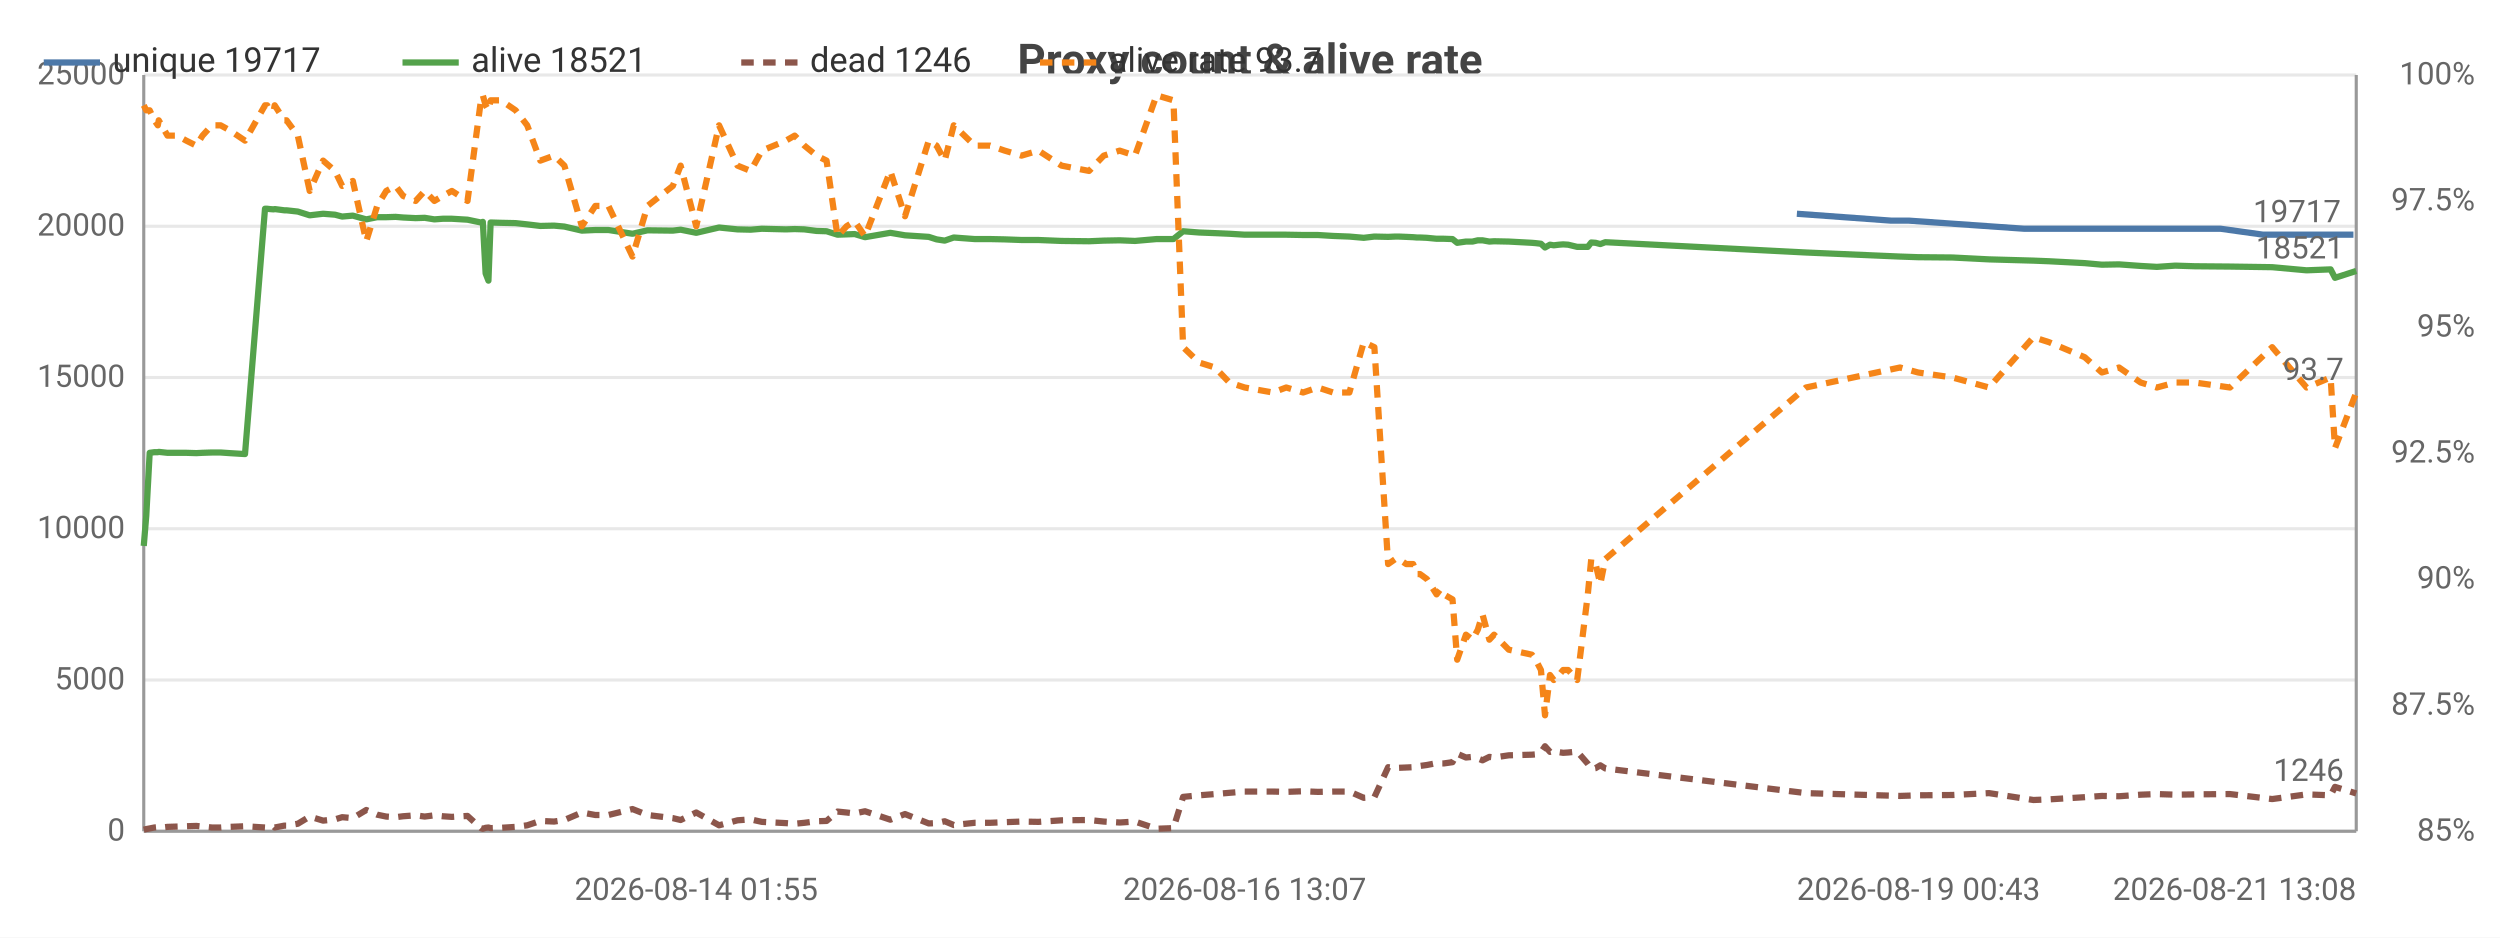
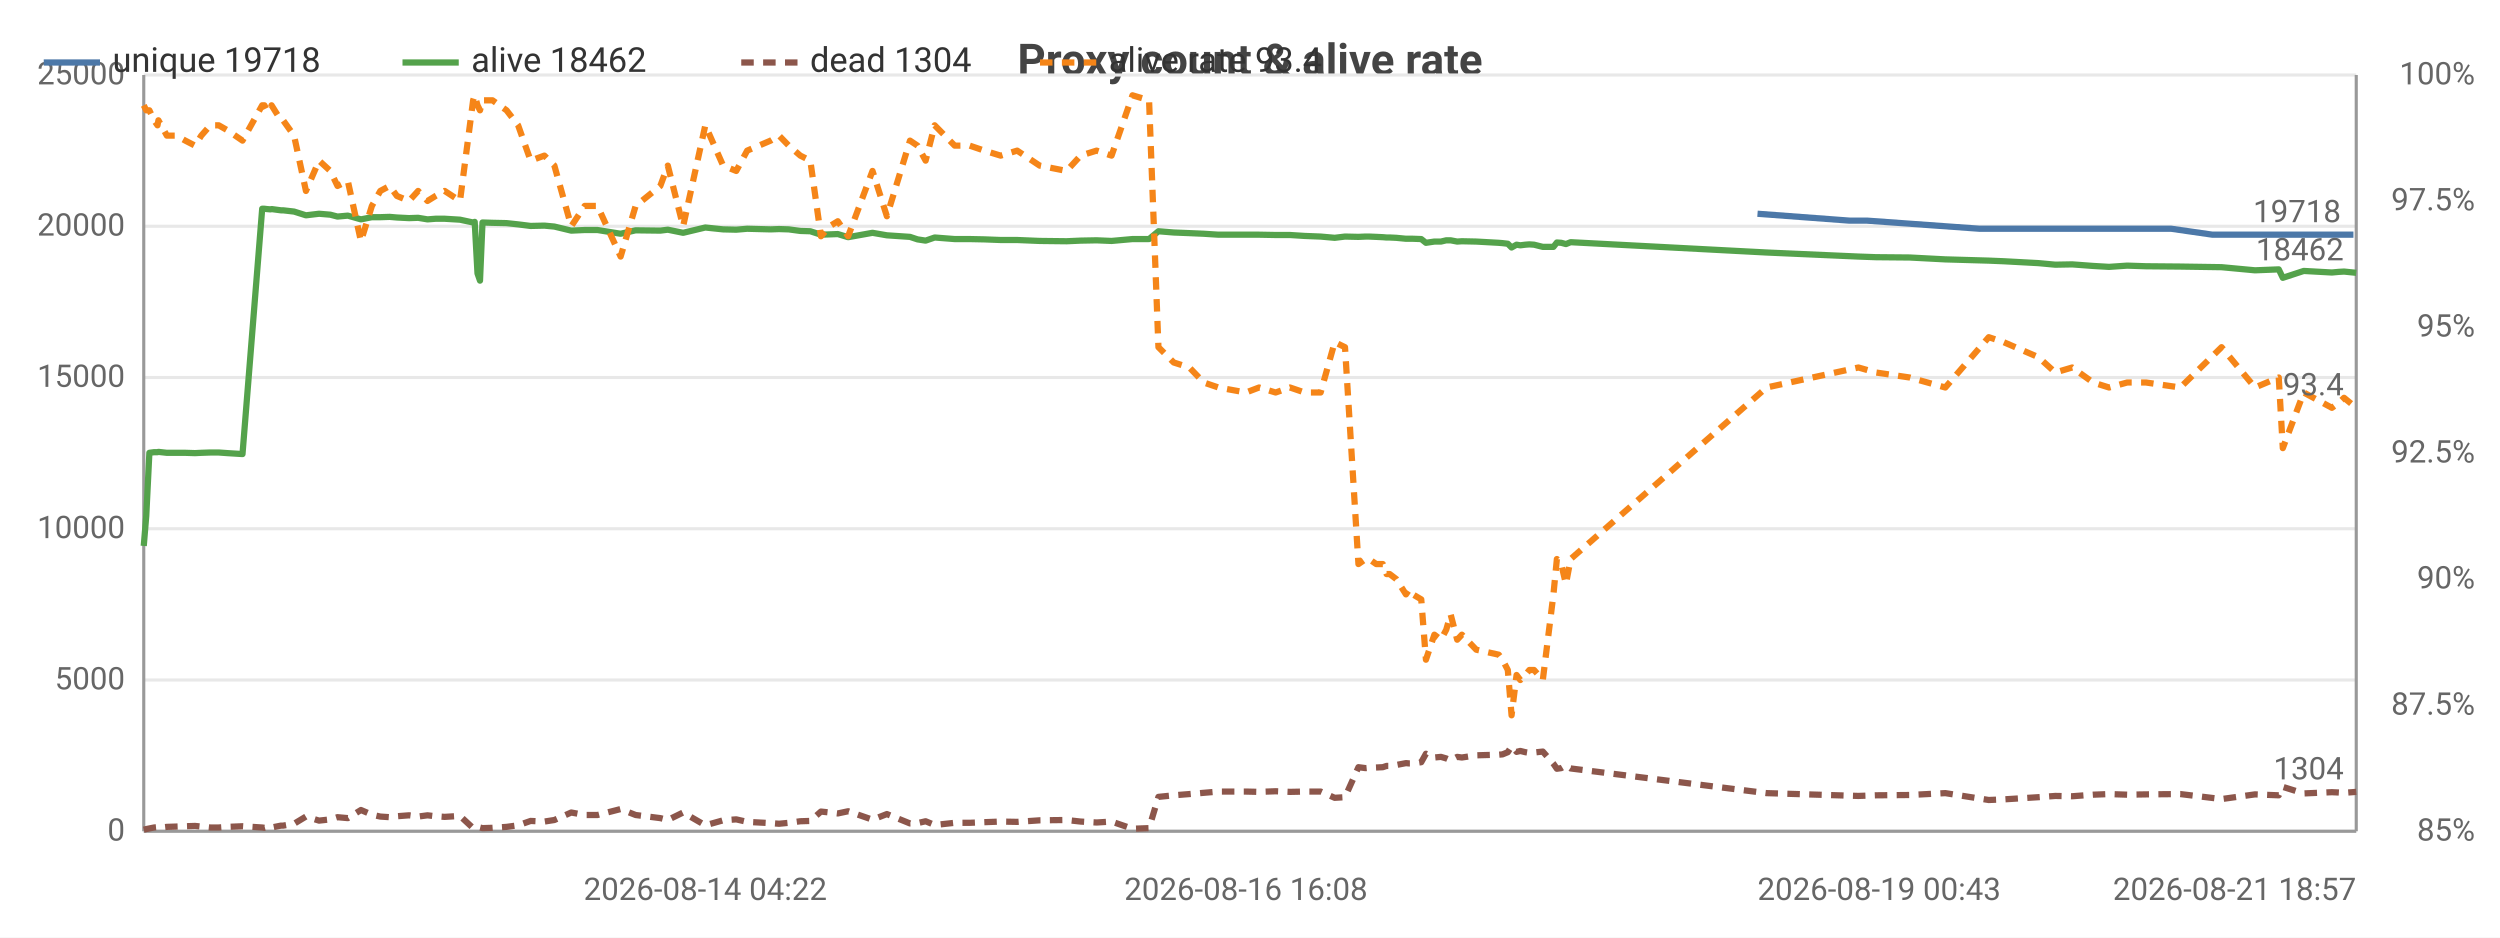
<svg xmlns="http://www.w3.org/2000/svg" width="800" height="300" viewBox="0 0 800 300">
  <rect width="800" height="300" fill="#ffffff" />
  <style>text{font-family:system-ui,-apple-system,'Segoe UI',Roboto,sans-serif}.g{stroke:#e8e8e8;stroke-width:1}.a{stroke:#999;stroke-width:1}.t{font-size:10px;fill:#666}.m{font-size:10px;text-anchor:middle;fill:#666}.e{font-size:10px;text-anchor:end;fill:#666}.l{font-size:11px;fill:#333}.tt{font-size:14px;font-weight:600;text-anchor:middle;fill:#444}.em{font-size:13px;text-anchor:middle;fill:#999}</style>
  <text class="tt" x="400.0" y="24">Proxy count &amp; alive rate</text>
  <line class="g" x1="46" y1="266" x2="754" y2="266" />
  <text class="e" x="40" y="269">0</text>
  <line class="g" x1="46" y1="217.6" x2="754" y2="217.6" />
  <text class="e" x="40" y="220.6">5000</text>
  <line class="g" x1="46" y1="169.2" x2="754" y2="169.2" />
  <text class="e" x="40" y="172.2">10000</text>
  <line class="g" x1="46" y1="120.8" x2="754" y2="120.8" />
  <text class="e" x="40" y="123.8">15000</text>
  <line class="g" x1="46" y1="72.4" x2="754" y2="72.4" />
  <text class="e" x="40" y="75.4">20000</text>
  <line class="g" x1="46" y1="24" x2="754" y2="24" />
  <text class="e" x="40" y="27">25000</text>
  <text class="e" x="792" y="269">85%</text>
  <text class="e" x="792" y="228.7">87.5%</text>
  <text class="e" x="792" y="188.3">90%</text>
  <text class="e" x="792" y="148">92.5%</text>
  <text class="e" x="792" y="107.7">95%</text>
  <text class="e" x="792" y="67.3">97.5%</text>
  <text class="e" x="792" y="27">100%</text>
  <line class="a" x1="754" y1="24" x2="754" y2="266" />
  <line class="a" x1="46" y1="24" x2="46" y2="266" />
  <line class="a" x1="46" y1="266" x2="754" y2="266" />
-   <polyline fill="none" stroke="#4c78a8" stroke-width="2" stroke-linejoin="round" points="575.0,68.4 605.1,70.6 610.8,70.6 647.8,73.2 652.7,73.2 664.1,73.2 669.6,73.2 675.1,73.2 682.1,73.2 687.3,73.2 693.2,73.2 699.3,73.2 710.6,73.2 724.2,75.1 737.1,75.1 745.0,75.1 746.3,75.1 753.1,75.1" />
-   <circle cx="575.0" cy="68.4" r="4" fill="transparent" />
-   <circle cx="605.1" cy="70.6" r="4" fill="transparent" />
-   <circle cx="610.8" cy="70.6" r="4" fill="transparent" />
-   <circle cx="647.8" cy="73.2" r="4" fill="transparent" />
-   <circle cx="652.7" cy="73.2" r="4" fill="transparent" />
-   <circle cx="664.1" cy="73.2" r="4" fill="transparent" />
-   <circle cx="669.6" cy="73.2" r="4" fill="transparent" />
-   <circle cx="675.1" cy="73.2" r="4" fill="transparent" />
-   <circle cx="682.1" cy="73.2" r="4" fill="transparent" />
-   <circle cx="687.3" cy="73.2" r="4" fill="transparent" />
-   <circle cx="693.2" cy="73.2" r="4" fill="transparent" />
-   <circle cx="699.3" cy="73.2" r="4" fill="transparent" />
-   <circle cx="710.6" cy="73.2" r="4" fill="transparent" />
-   <circle cx="724.2" cy="75.1" r="4" fill="transparent" />
-   <circle cx="737.1" cy="75.1" r="4" fill="transparent" />
-   <circle cx="745.0" cy="75.1" r="4" fill="transparent" />
-   <circle cx="746.3" cy="75.1" r="4" fill="transparent" />
+   <polyline fill="none" stroke="#4c78a8" stroke-width="2" stroke-linejoin="round" points="562.4,68.4 591.8,70.6 597.4,70.6 633.5,73.2 638.3,73.2 649.4,73.2 654.8,73.2 660.2,73.2 666.9,73.2 672.0,73.2 677.8,73.2 683.8,73.2 694.8,73.2 708.0,75.1 720.7,75.1 728.4,75.1 729.6,75.1 736.3,75.1 745.3,75.1 747.4,75.1 749.2,75.1 753.1,75.1" />
+   <circle cx="562.4" cy="68.4" r="4" fill="transparent" />
+   <circle cx="591.8" cy="70.6" r="4" fill="transparent" />
+   <circle cx="597.4" cy="70.6" r="4" fill="transparent" />
+   <circle cx="633.5" cy="73.2" r="4" fill="transparent" />
+   <circle cx="638.3" cy="73.2" r="4" fill="transparent" />
+   <circle cx="654.8" cy="73.2" r="4" fill="transparent" />
+   <circle cx="660.2" cy="73.2" r="4" fill="transparent" />
+   <circle cx="666.9" cy="73.2" r="4" fill="transparent" />
+   <circle cx="672.0" cy="73.2" r="4" fill="transparent" />
+   <circle cx="677.8" cy="73.2" r="4" fill="transparent" />
+   <circle cx="683.8" cy="73.2" r="4" fill="transparent" />
+   <circle cx="694.8" cy="73.2" r="4" fill="transparent" />
+   <circle cx="708.0" cy="75.1" r="4" fill="transparent" />
+   <circle cx="720.7" cy="75.1" r="4" fill="transparent" />
+   <circle cx="728.4" cy="75.1" r="4" fill="transparent" />
+   <circle cx="736.3" cy="75.1" r="4" fill="transparent" />
+   <circle cx="745.3" cy="75.1" r="4" fill="transparent" />
+   <circle cx="747.4" cy="75.1" r="4" fill="transparent" />
+   <circle cx="749.2" cy="75.1" r="4" fill="transparent" />
  <circle cx="753.1" cy="75.1" r="4" fill="transparent" />
-   <text class="t" x="749.1" y="71.1" text-anchor="end" fill="#4c78a8">19717</text>
-   <polyline fill="none" stroke="#54a24b" stroke-width="2" stroke-linejoin="round" points="46,174.7 46.8,165.1 47.9,144.9 49.4,144.7 50.5,144.7 50.8,144.6 53.6,144.9 56.7,144.9 59.6,144.9 62.8,145.0 64.8,144.9 67.8,144.8 70.6,144.8 73.5,145.0 78.4,145.3 84.8,66.8 85.5,66.8 86.3,66.9 87.6,67.0 87.9,66.9 91.0,67.3 91.7,67.3 95.3,67.7 99.1,68.9 103.4,68.4 107.2,68.7 109.5,69.3 112.9,69.0 117.2,70.2 120.7,69.5 123.6,69.5 126.6,69.4 129.0,69.6 133.0,69.8 135.9,69.7 139.0,70.2 141.7,70.0 144.6,70.0 149.6,70.3 153.9,71.2 154.5,71.0 155.4,87.5 156.3,89.8 157.0,71.2 160.3,71.3 165.0,71.4 168.7,71.8 172.9,72.3 177.3,72.2 180.6,72.5 186.2,73.8 190.5,73.6 194.7,73.6 202.4,74.8 207.2,73.7 215.3,73.8 217.8,73.5 222.8,74.5 230.1,72.8 236.0,73.4 240.2,73.5 243.8,73.2 251.5,73.4 254.3,73.3 257.4,73.4 261.3,73.9 264.5,74.0 268.0,75.1 270.9,75.0 273.5,74.9 276.8,75.9 284.9,74.5 289.6,75.3 297.2,75.8 299.7,76.6 302.3,77.0 305.2,76.0 311.9,76.5 316.8,76.5 321.5,76.6 326.9,76.8 332.3,76.8 339.7,77.1 348.5,77.2 353.2,77.0 358.3,76.9 363.2,77.1 370.1,76.5 375.5,76.5 378.6,74.0 383.7,74.4 388.8,74.6 393.4,74.8 398.3,75.1 407.3,75.1 411.6,75.1 417.0,75.2 421.7,75.2 426.6,75.5 431.8,75.7 436.4,76.1 439.8,75.7 444.2,75.8 446.5,75.7 447.6,75.7 450.0,75.8 452.2,75.9 453.4,76.0 454.4,76.0 456.6,76.1 459.7,76.4 460.9,76.4 462.0,76.4 464.8,76.5 466.3,77.7 469.1,77.3 471.2,77.3 472.9,76.9 474.4,76.9 476.6,77.3 478.1,77.2 482.8,77.3 490.2,77.7 491.4,77.8 493.1,78.0 494.4,79.2 496.0,78.3 497.2,78.5 498.9,78.3 500.2,78.2 501.8,78.3 504.7,79.0 508.1,79.0 509.2,77.6 510.6,77.7 512.1,78.1 513.7,77.5 577.9,80.8 608.0,82.1 613.8,82.3 624.8,82.4 636.5,83.0 650.7,83.4 655.7,83.6 667.1,84.2 672.6,84.7 678.1,84.6 685.0,85.1 690.2,85.4 696.1,85.0 702.3,85.2 713.6,85.3 727.1,85.5 738.1,86.5 745.8,86.2 747.2,88.9 754,86.7" />
+   <text class="t" x="749.1" y="71.1" text-anchor="end" fill="#4c78a8">19718</text>
+   <polyline fill="none" stroke="#54a24b" stroke-width="2" stroke-linejoin="round" points="46,174.7 46.8,165.1 47.8,144.9 49.3,144.7 50.4,144.7 50.7,144.6 53.4,144.9 56.4,144.9 59.3,144.9 62.4,145.0 64.4,144.9 67.3,144.8 70.0,144.8 72.8,145.0 77.6,145.3 83.9,66.8 84.6,66.8 85.4,66.9 86.6,67.0 86.9,66.9 89.9,67.3 90.6,67.3 94.1,67.7 97.9,68.9 102.1,68.4 105.7,68.7 108.0,69.3 111.3,69.0 115.5,70.2 119.0,69.5 121.7,69.5 124.7,69.4 127.0,69.6 130.9,69.8 133.8,69.7 136.8,70.2 139.4,70.0 142.3,70.0 147.2,70.3 151.4,71.2 151.9,71.0 152.8,87.5 153.6,89.8 154.4,71.2 157.6,71.3 162.1,71.4 165.8,71.8 169.8,72.3 174.2,72.2 177.4,72.5 182.8,73.8 187.1,73.6 191.2,73.6 198.6,74.8 203.4,73.7 211.3,73.8 213.7,73.5 218.6,74.5 225.7,72.8 231.4,73.4 235.6,73.5 239.1,73.2 246.6,73.4 249.3,73.3 252.4,73.4 256.1,73.9 259.3,74.0 262.7,75.1 265.5,75.0 268.1,74.9 271.4,75.9 279.2,74.5 283.8,75.3 291.2,75.8 293.6,76.6 296.2,77.0 299.1,76.0 305.5,76.5 310.3,76.5 315.0,76.6 320.2,76.8 325.5,76.8 332.7,77.1 341.3,77.2 345.8,77.0 350.9,76.9 355.7,77.1 362.4,76.5 367.7,76.5 370.7,74.0 375.6,74.4 380.6,74.6 385.2,74.8 389.9,75.1 398.7,75.1 402.9,75.1 408.2,75.2 412.8,75.2 417.5,75.5 422.6,75.7 427.1,76.1 430.4,75.7 434.7,75.8 437.0,75.7 438.1,75.7 440.4,75.8 442.5,75.9 443.7,76.0 444.7,76.0 446.8,76.1 449.9,76.4 451.0,76.4 452.1,76.4 454.8,76.5 456.3,77.7 459.0,77.3 461.1,77.3 462.8,76.9 464.2,76.9 466.3,77.3 467.8,77.2 472.4,77.3 479.6,77.7 480.8,77.8 482.5,78.0 483.7,79.2 485.3,78.3 486.5,78.5 488.1,78.3 489.4,78.2 490.9,78.3 493.7,79.0 497.1,79.0 498.2,77.6 499.6,77.7 501.1,78.1 502.6,77.5 565.3,80.8 594.7,82.1 600.3,82.3 611.1,82.4 622.5,83.0 636.4,83.4 641.2,83.6 652.3,84.2 657.7,84.7 663.1,84.6 669.8,85.1 674.9,85.4 680.7,85.0 686.7,85.2 697.7,85.3 710.9,85.5 721.6,86.5 729.2,86.2 730.5,88.9 737.2,86.7 746.2,87.2 748.4,87.0 750.1,86.9 754,87.3" />
  <circle cx="46" cy="174.7" r="4" fill="transparent" />
-   <circle cx="59.6" cy="144.9" r="4" fill="transparent" />
-   <circle cx="85.5" cy="66.8" r="4" fill="transparent" />
-   <circle cx="107.2" cy="68.7" r="4" fill="transparent" />
-   <circle cx="133.0" cy="69.8" r="4" fill="transparent" />
-   <circle cx="155.4" cy="87.5" r="4" fill="transparent" />
-   <circle cx="180.6" cy="72.5" r="4" fill="transparent" />
-   <circle cx="222.8" cy="74.5" r="4" fill="transparent" />
-   <circle cx="264.5" cy="74.0" r="4" fill="transparent" />
-   <circle cx="299.7" cy="76.6" r="4" fill="transparent" />
-   <circle cx="339.7" cy="77.1" r="4" fill="transparent" />
-   <circle cx="383.7" cy="74.4" r="4" fill="transparent" />
-   <circle cx="431.8" cy="75.7" r="4" fill="transparent" />
-   <circle cx="453.4" cy="76.0" r="4" fill="transparent" />
-   <circle cx="469.1" cy="77.3" r="4" fill="transparent" />
-   <circle cx="491.4" cy="77.8" r="4" fill="transparent" />
-   <circle cx="504.7" cy="79.0" r="4" fill="transparent" />
-   <circle cx="624.8" cy="82.4" r="4" fill="transparent" />
-   <circle cx="690.2" cy="85.4" r="4" fill="transparent" />
-   <circle cx="754" cy="86.7" r="4" fill="transparent" />
-   <text class="t" x="750" y="82.7" text-anchor="end" fill="#54a24b">18521</text>
-   <polyline fill="none" stroke="#8c564b" stroke-width="2" stroke-dasharray="4,3" stroke-linejoin="round" points="46,265.5 46.8,265.3 47.9,265.1 49.4,264.8 50.5,264.7 50.8,264.9 53.6,264.6 56.7,264.5 59.6,264.4 62.8,264.3 64.8,264.5 67.8,264.8 70.6,264.8 73.5,264.6 78.4,264.4 84.8,264.8 85.5,264.9 86.3,264.7 87.6,264.5 87.9,264.8 91.0,264.2 91.7,264.2 95.3,263.6 99.1,261.3 103.4,262.6 107.2,262.2 109.5,261.5 112.9,261.8 117.2,259.2 120.7,260.7 123.6,261.3 126.6,261.5 129.0,261.2 133.0,260.9 135.9,261.3 139.0,260.9 141.7,261.2 144.6,261.4 149.6,261.1 153.9,265.0 154.5,265.2 155.4,264.9 156.3,264.8 157.0,265.0 160.3,264.9 165.0,264.6 168.7,264.1 172.9,262.7 177.3,262.9 180.6,262.4 186.2,260.0 190.5,260.8 194.7,260.8 202.4,258.9 207.2,260.8 215.3,261.8 217.8,262.4 222.8,260.0 230.1,264.1 236.0,262.5 240.2,262.2 243.8,263.0 251.5,263.4 254.3,263.6 257.4,263.3 261.3,262.8 264.5,262.7 268.0,259.7 270.9,260.0 273.5,260.3 276.8,259.6 284.9,262.3 289.6,260.5 297.2,263.5 299.7,263.4 302.3,262.8 305.2,264.0 311.9,263.3 316.8,263.3 321.5,263.1 326.9,262.9 332.3,263.0 339.7,262.5 348.5,262.4 353.2,262.9 358.3,263.2 363.2,262.9 370.1,265.2 375.5,265.0 378.6,255.0 383.7,254.5 388.8,254.1 393.4,253.7 398.3,253.3 407.3,253.3 411.6,253.4 417.0,253.2 421.7,253.4 426.6,253.3 431.8,253.3 436.4,255.3 439.8,255.1 444.2,245.5 446.5,245.8 447.6,245.7 450.0,245.6 452.2,245.5 453.4,245.1 454.4,245.1 456.6,244.8 459.7,244.2 460.9,244.3 462.0,244.3 464.8,243.9 466.3,241.2 469.1,242.4 471.2,242.2 472.9,242.7 474.4,243.3 476.6,242.2 478.1,242.4 482.8,241.7 490.2,241.5 491.4,241.4 493.1,240.7 494.4,238.8 496.0,240.6 497.2,240.3 498.9,240.7 500.2,240.9 501.8,240.8 504.7,240.5 508.1,244.4 509.2,246.0 510.6,245.8 512.1,244.9 513.7,245.9 577.9,253.8 608.0,254.7 613.8,254.5 624.8,254.4 636.5,253.8 650.7,256.0 655.7,255.8 667.1,255.1 672.6,254.7 678.1,254.8 685.0,254.3 690.2,254.1 696.1,254.3 702.3,254.2 713.6,254.1 727.1,255.7 738.1,254.2 745.8,254.5 747.2,251.8 754,253.9" />
+   <circle cx="59.3" cy="144.9" r="4" fill="transparent" />
+   <circle cx="85.4" cy="66.9" r="4" fill="transparent" />
+   <circle cx="105.7" cy="68.7" r="4" fill="transparent" />
+   <circle cx="133.8" cy="69.7" r="4" fill="transparent" />
+   <circle cx="153.6" cy="89.8" r="4" fill="transparent" />
+   <circle cx="187.1" cy="73.6" r="4" fill="transparent" />
+   <circle cx="231.4" cy="73.4" r="4" fill="transparent" />
+   <circle cx="262.7" cy="75.1" r="4" fill="transparent" />
+   <circle cx="299.1" cy="76.0" r="4" fill="transparent" />
+   <circle cx="345.8" cy="77.0" r="4" fill="transparent" />
+   <circle cx="389.9" cy="75.1" r="4" fill="transparent" />
+   <circle cx="430.4" cy="75.7" r="4" fill="transparent" />
+   <circle cx="446.8" cy="76.1" r="4" fill="transparent" />
+   <circle cx="464.2" cy="76.9" r="4" fill="transparent" />
+   <circle cx="485.3" cy="78.3" r="4" fill="transparent" />
+   <circle cx="501.1" cy="78.1" r="4" fill="transparent" />
+   <circle cx="641.2" cy="83.6" r="4" fill="transparent" />
+   <circle cx="710.9" cy="85.5" r="4" fill="transparent" />
+   <circle cx="754" cy="87.3" r="4" fill="transparent" />
+   <text class="t" x="750" y="83.3" text-anchor="end" fill="#54a24b">18462</text>
+   <polyline fill="none" stroke="#8c564b" stroke-width="2" stroke-dasharray="4,3" stroke-linejoin="round" points="46,265.5 46.8,265.3 47.8,265.1 49.3,264.8 50.4,264.7 50.7,264.9 53.4,264.6 56.4,264.5 59.3,264.4 62.4,264.3 64.4,264.5 67.3,264.8 70.0,264.8 72.8,264.6 77.6,264.4 83.9,264.8 84.6,264.9 85.4,264.7 86.6,264.5 86.9,264.8 89.9,264.2 90.6,264.2 94.1,263.6 97.9,261.3 102.1,262.6 105.7,262.2 108.0,261.5 111.3,261.8 115.5,259.2 119.0,260.7 121.7,261.3 124.7,261.5 127.0,261.2 130.9,260.9 133.8,261.3 136.8,260.9 139.4,261.2 142.3,261.4 147.2,261.1 151.4,265.0 151.9,265.2 152.8,264.9 153.6,264.8 154.4,265.0 157.6,264.9 162.1,264.6 165.8,264.1 169.8,262.7 174.2,262.9 177.4,262.4 182.8,260.0 187.1,260.8 191.2,260.8 198.6,258.9 203.4,260.8 211.3,261.8 213.7,262.4 218.6,260.0 225.7,264.1 231.4,262.5 235.6,262.2 239.1,263.0 246.6,263.4 249.3,263.6 252.4,263.3 256.1,262.8 259.3,262.7 262.7,259.7 265.5,260.0 268.1,260.3 271.4,259.6 279.2,262.3 283.8,260.5 291.2,263.5 293.6,263.4 296.2,262.8 299.1,264.0 305.5,263.3 310.3,263.3 315.0,263.1 320.2,262.9 325.5,263.0 332.7,262.5 341.3,262.4 345.8,262.9 350.9,263.2 355.7,262.9 362.4,265.2 367.7,265.0 370.7,255.0 375.6,254.5 380.6,254.1 385.2,253.7 389.9,253.3 398.7,253.3 402.9,253.4 408.2,253.2 412.8,253.4 417.5,253.3 422.6,253.3 427.1,255.3 430.4,255.1 434.7,245.5 437.0,245.8 438.1,245.7 440.4,245.6 442.5,245.5 443.7,245.1 444.7,245.1 446.8,244.8 449.9,244.2 451.0,244.3 452.1,244.3 454.8,243.9 456.3,241.2 459.0,242.4 461.1,242.2 462.8,242.7 464.2,243.3 466.3,242.2 467.8,242.4 472.4,241.7 479.6,241.5 480.8,241.4 482.5,240.7 483.7,238.8 485.3,240.6 486.5,240.3 488.1,240.7 489.4,240.9 490.9,240.8 493.7,240.5 497.1,244.4 498.2,246.0 499.6,245.8 501.1,244.9 502.6,245.9 565.3,253.8 594.7,254.7 600.3,254.5 611.1,254.4 622.5,253.8 636.4,256.0 641.2,255.8 652.3,255.1 657.7,254.7 663.1,254.8 669.8,254.3 674.9,254.1 680.7,254.3 686.7,254.2 697.7,254.1 710.9,255.7 721.6,254.2 729.2,254.5 730.5,251.8 737.2,253.9 746.2,253.5 748.4,253.6 750.1,253.7 754,253.4" />
  <circle cx="46" cy="265.5" r="4" fill="transparent" />
-   <circle cx="59.6" cy="264.4" r="4" fill="transparent" />
-   <circle cx="85.5" cy="264.9" r="4" fill="transparent" />
-   <circle cx="107.2" cy="262.2" r="4" fill="transparent" />
-   <circle cx="133.0" cy="260.9" r="4" fill="transparent" />
-   <circle cx="155.4" cy="264.9" r="4" fill="transparent" />
-   <circle cx="180.6" cy="262.4" r="4" fill="transparent" />
-   <circle cx="222.8" cy="260.0" r="4" fill="transparent" />
-   <circle cx="264.5" cy="262.7" r="4" fill="transparent" />
-   <circle cx="299.7" cy="263.4" r="4" fill="transparent" />
-   <circle cx="339.7" cy="262.5" r="4" fill="transparent" />
-   <circle cx="383.7" cy="254.5" r="4" fill="transparent" />
-   <circle cx="431.8" cy="253.3" r="4" fill="transparent" />
-   <circle cx="453.4" cy="245.1" r="4" fill="transparent" />
-   <circle cx="469.1" cy="242.4" r="4" fill="transparent" />
-   <circle cx="491.4" cy="241.4" r="4" fill="transparent" />
-   <circle cx="504.7" cy="240.5" r="4" fill="transparent" />
-   <circle cx="624.8" cy="254.4" r="4" fill="transparent" />
-   <circle cx="690.2" cy="254.1" r="4" fill="transparent" />
-   <circle cx="754" cy="253.9" r="4" fill="transparent" />
-   <text class="t" x="750" y="249.9" text-anchor="end" fill="#8c564b">1246</text>
-   <polyline fill="none" stroke="#f58518" stroke-width="2" stroke-dasharray="4,3" stroke-linejoin="round" points="46,33.7 46.8,35.3 47.9,35.3 49.4,38.5 50.5,40.1 50.8,38.5 53.6,43.4 56.7,43.4 59.6,45.0 62.8,46.6 64.8,43.4 67.8,40.1 70.6,40.1 73.5,41.7 78.4,45.0 84.8,33.7 85.5,33.7 86.3,35.3 87.6,35.3 87.9,33.7 91.0,38.5 91.7,38.5 95.3,43.4 99.1,61.1 103.4,51.4 107.2,54.7 109.5,59.5 112.9,57.9 117.2,77.2 120.7,65.9 123.6,61.1 126.6,59.5 129.0,62.7 133.0,64.3 135.9,61.1 139.0,64.3 141.7,62.7 144.6,61.1 149.6,64.3 153.9,32.1 154.5,30.5 155.4,33.7 156.3,35.3 157.0,32.1 160.3,32.1 165.0,35.3 168.7,40.1 172.9,51.4 177.3,49.8 180.6,53.0 186.2,72.4 190.5,65.9 194.7,65.9 202.4,82.1 207.2,65.9 215.3,59.5 217.8,53.0 222.8,72.4 230.1,40.1 236.0,53.0 240.2,54.7 243.8,48.2 251.5,45.0 254.3,43.4 257.4,46.6 261.3,49.8 264.5,51.4 268.0,75.6 270.9,72.4 273.5,70.8 276.8,75.6 284.9,54.7 289.6,69.2 297.2,45.0 299.7,46.6 302.3,51.4 305.2,40.1 311.9,46.6 316.8,46.6 321.5,48.2 326.9,49.8 332.3,48.2 339.7,53.0 348.5,54.7 353.2,49.8 358.3,48.2 363.2,49.8 370.1,30.5 375.5,32.1 378.6,111.1 383.7,116.0 388.8,117.6 393.4,122.4 398.3,124.0 407.3,125.6 411.6,124.0 417.0,125.6 421.7,124.0 426.6,125.6 431.8,125.6 436.4,109.5 439.8,111.1 444.2,180.5 446.5,178.9 447.6,178.9 450.0,180.5 452.2,180.5 453.4,183.7 454.4,183.7 456.6,185.3 459.7,190.2 460.9,188.6 462.0,190.2 464.8,191.8 466.3,211.1 469.1,203.1 471.2,204.7 472.9,201.5 474.4,196.6 476.6,204.7 478.1,203.1 482.8,207.9 490.2,209.5 491.4,211.1 493.1,214.4 494.4,228.9 496.0,216.0 497.2,217.6 498.9,216.0 500.2,214.4 501.8,214.4 504.7,217.6 508.1,190.2 509.2,178.9 510.6,180.5 512.1,186.9 513.7,178.9 577.9,124.0 608.0,117.6 613.8,119.2 624.8,120.8 636.5,124.0 650.7,107.9 655.7,109.5 667.1,114.3 672.6,119.2 678.1,117.6 685.0,122.4 690.2,124.0 696.1,122.4 702.3,122.4 713.6,124.0 727.1,111.1 738.1,124.0 745.8,120.8 747.2,143.4 754,125.6" />
+   <circle cx="59.3" cy="264.4" r="4" fill="transparent" />
+   <circle cx="85.4" cy="264.7" r="4" fill="transparent" />
+   <circle cx="105.7" cy="262.2" r="4" fill="transparent" />
+   <circle cx="133.8" cy="261.3" r="4" fill="transparent" />
+   <circle cx="153.6" cy="264.8" r="4" fill="transparent" />
+   <circle cx="187.1" cy="260.8" r="4" fill="transparent" />
+   <circle cx="231.4" cy="262.5" r="4" fill="transparent" />
+   <circle cx="262.7" cy="259.7" r="4" fill="transparent" />
+   <circle cx="299.1" cy="264.0" r="4" fill="transparent" />
+   <circle cx="345.8" cy="262.9" r="4" fill="transparent" />
+   <circle cx="389.9" cy="253.3" r="4" fill="transparent" />
+   <circle cx="430.4" cy="255.1" r="4" fill="transparent" />
+   <circle cx="446.8" cy="244.8" r="4" fill="transparent" />
+   <circle cx="464.2" cy="243.3" r="4" fill="transparent" />
+   <circle cx="485.3" cy="240.6" r="4" fill="transparent" />
+   <circle cx="501.1" cy="244.9" r="4" fill="transparent" />
+   <circle cx="641.2" cy="255.8" r="4" fill="transparent" />
+   <circle cx="710.9" cy="255.7" r="4" fill="transparent" />
+   <circle cx="754" cy="253.4" r="4" fill="transparent" />
+   <text class="t" x="750" y="249.4" text-anchor="end" fill="#8c564b">1304</text>
+   <polyline fill="none" stroke="#f58518" stroke-width="2" stroke-dasharray="4,3" stroke-linejoin="round" points="46,33.7 46.8,35.3 47.8,35.3 49.3,38.5 50.4,40.1 50.7,38.5 53.4,43.4 56.4,43.4 59.3,45.0 62.4,46.6 64.4,43.4 67.3,40.1 70.0,40.1 72.8,41.7 77.6,45.0 83.9,33.7 84.6,33.7 85.4,35.3 86.6,35.3 86.9,33.7 89.9,38.5 90.6,38.5 94.1,43.4 97.9,61.1 102.1,51.4 105.7,54.7 108.0,59.5 111.3,57.9 115.5,77.2 119.0,65.9 121.7,61.1 124.7,59.5 127.0,62.7 130.9,64.3 133.8,61.1 136.8,64.3 139.4,62.7 142.3,61.1 147.2,64.3 151.4,32.1 151.9,30.5 152.8,33.7 153.6,35.3 154.4,32.1 157.6,32.1 162.1,35.3 165.8,40.1 169.8,51.4 174.2,49.8 177.4,53.0 182.8,72.4 187.1,65.9 191.2,65.9 198.6,82.1 203.4,65.9 211.3,59.5 213.7,53.0 218.6,72.4 225.7,40.1 231.4,53.0 235.6,54.7 239.1,48.2 246.6,45.0 249.3,43.4 252.4,46.6 256.1,49.8 259.3,51.4 262.7,75.6 265.5,72.4 268.1,70.8 271.4,75.6 279.2,54.7 283.8,69.2 291.2,45.0 293.6,46.6 296.2,51.4 299.1,40.1 305.5,46.6 310.3,46.6 315.0,48.2 320.2,49.8 325.5,48.2 332.7,53.0 341.3,54.7 345.8,49.8 350.9,48.2 355.7,49.8 362.4,30.5 367.7,32.1 370.7,111.1 375.6,116.0 380.6,117.6 385.2,122.4 389.9,124.0 398.7,125.6 402.9,124.0 408.2,125.6 412.8,124.0 417.5,125.6 422.6,125.6 427.1,109.5 430.4,111.1 434.7,180.5 437.0,178.9 438.1,178.9 440.4,180.5 442.5,180.5 443.7,183.7 444.7,183.7 446.8,185.3 449.9,190.2 451.0,188.6 452.1,190.2 454.8,191.8 456.3,211.1 459.0,203.1 461.1,204.7 462.8,201.5 464.2,196.6 466.3,204.7 467.8,203.1 472.4,207.9 479.6,209.5 480.8,211.1 482.5,214.4 483.7,228.9 485.3,216.0 486.5,217.6 488.1,216.0 489.4,214.4 490.9,214.4 493.7,217.6 497.1,190.2 498.2,178.9 499.6,180.5 501.1,186.9 502.6,178.9 565.3,124.0 594.7,117.6 600.3,119.2 611.1,120.8 622.5,124.0 636.4,107.9 641.2,109.5 652.3,114.3 657.7,119.2 663.1,117.6 669.8,122.4 674.9,124.0 680.7,122.4 686.7,122.4 697.7,124.0 710.9,111.1 721.6,124.0 729.2,120.8 730.5,143.4 737.2,125.6 746.2,130.5 748.4,128.9 750.1,127.3 754,130.5" />
  <circle cx="46" cy="33.7" r="4" fill="transparent" />
-   <circle cx="59.6" cy="45.0" r="4" fill="transparent" />
-   <circle cx="85.5" cy="33.7" r="4" fill="transparent" />
-   <circle cx="107.2" cy="54.7" r="4" fill="transparent" />
-   <circle cx="133.0" cy="64.3" r="4" fill="transparent" />
-   <circle cx="155.4" cy="33.7" r="4" fill="transparent" />
-   <circle cx="180.6" cy="53.0" r="4" fill="transparent" />
-   <circle cx="222.8" cy="72.4" r="4" fill="transparent" />
-   <circle cx="264.5" cy="51.4" r="4" fill="transparent" />
-   <circle cx="299.7" cy="46.6" r="4" fill="transparent" />
-   <circle cx="339.7" cy="53.0" r="4" fill="transparent" />
-   <circle cx="383.7" cy="116.0" r="4" fill="transparent" />
-   <circle cx="431.8" cy="125.6" r="4" fill="transparent" />
-   <circle cx="453.4" cy="183.7" r="4" fill="transparent" />
-   <circle cx="469.1" cy="203.1" r="4" fill="transparent" />
-   <circle cx="491.4" cy="211.1" r="4" fill="transparent" />
-   <circle cx="504.7" cy="217.6" r="4" fill="transparent" />
-   <circle cx="624.8" cy="120.8" r="4" fill="transparent" />
-   <circle cx="690.2" cy="124.0" r="4" fill="transparent" />
-   <circle cx="754" cy="125.6" r="4" fill="transparent" />
-   <text class="t" x="750" y="121.6" text-anchor="end" fill="#f58518">93.7</text>
-   <text class="m" x="222.8" y="288">2026-08-14 01:55</text>
-   <text class="m" x="398.3" y="288">2026-08-16 13:07</text>
-   <text class="t" x="575.0" y="288">2026-08-19 00:43</text>
-   <text class="e" x="754" y="288">2026-08-21 13:08</text>
+   <circle cx="59.3" cy="45.0" r="4" fill="transparent" />
+   <circle cx="85.4" cy="35.3" r="4" fill="transparent" />
+   <circle cx="105.7" cy="54.7" r="4" fill="transparent" />
+   <circle cx="133.8" cy="61.1" r="4" fill="transparent" />
+   <circle cx="153.6" cy="35.3" r="4" fill="transparent" />
+   <circle cx="187.1" cy="65.9" r="4" fill="transparent" />
+   <circle cx="231.4" cy="53.0" r="4" fill="transparent" />
+   <circle cx="262.7" cy="75.6" r="4" fill="transparent" />
+   <circle cx="299.1" cy="40.1" r="4" fill="transparent" />
+   <circle cx="345.8" cy="49.8" r="4" fill="transparent" />
+   <circle cx="389.9" cy="124.0" r="4" fill="transparent" />
+   <circle cx="430.4" cy="111.1" r="4" fill="transparent" />
+   <circle cx="446.8" cy="185.3" r="4" fill="transparent" />
+   <circle cx="464.2" cy="196.6" r="4" fill="transparent" />
+   <circle cx="485.3" cy="216.0" r="4" fill="transparent" />
+   <circle cx="501.1" cy="186.9" r="4" fill="transparent" />
+   <circle cx="641.2" cy="109.5" r="4" fill="transparent" />
+   <circle cx="710.9" cy="111.1" r="4" fill="transparent" />
+   <circle cx="754" cy="130.5" r="4" fill="transparent" />
+   <text class="t" x="750" y="126.5" text-anchor="end" fill="#f58518">93.4</text>
+   <text class="m" x="225.7" y="288">2026-08-14 04:22</text>
+   <text class="m" x="398.7" y="288">2026-08-16 16:08</text>
+   <text class="t" x="562.4" y="288">2026-08-19 00:43</text>
+   <text class="e" x="754" y="288">2026-08-21 18:57</text>
  <line x1="14" y1="20" x2="32" y2="20" stroke="#4c78a8" stroke-width="2" />
-   <text class="l" x="36" y="23">unique 19717</text>
+   <text class="l" x="36" y="23">unique 19718</text>
  <line x1="128.8" y1="20" x2="146.8" y2="20" stroke="#54a24b" stroke-width="2" />
-   <text class="l" x="150.8" y="23">alive 18521</text>
+   <text class="l" x="150.8" y="23">alive 18462</text>
  <line x1="237.2" y1="20" x2="255.2" y2="20" stroke="#8c564b" stroke-width="2" stroke-dasharray="4,3" />
-   <text class="l" x="259.2" y="23">dead 1246</text>
+   <text class="l" x="259.2" y="23">dead 1304</text>
  <line x1="332.8" y1="20" x2="350.8" y2="20" stroke="#f58518" stroke-width="2" stroke-dasharray="4,3" />
-   <text class="l" x="354.8" y="23">alive rate 93.7</text>
+   <text class="l" x="354.8" y="23">alive rate 93.4</text>
</svg>
